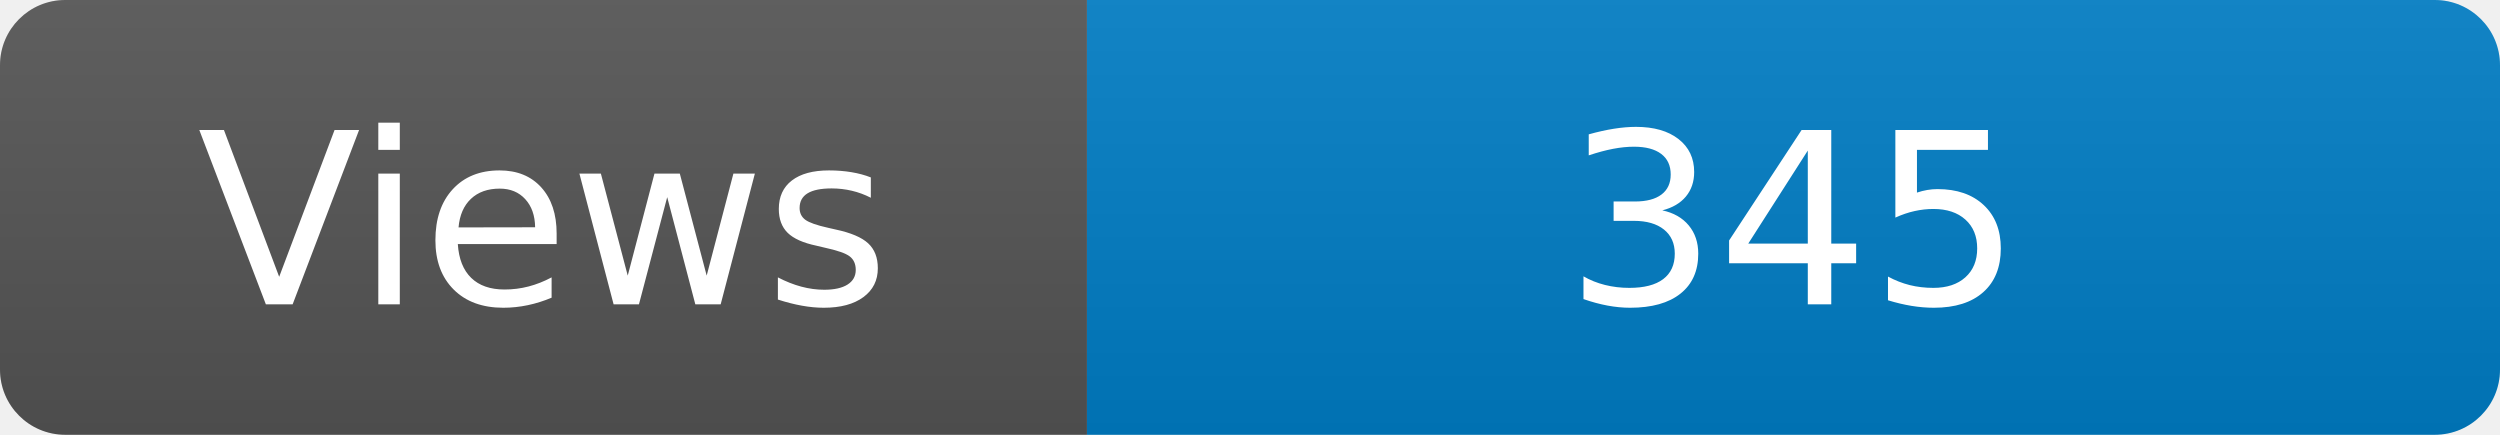
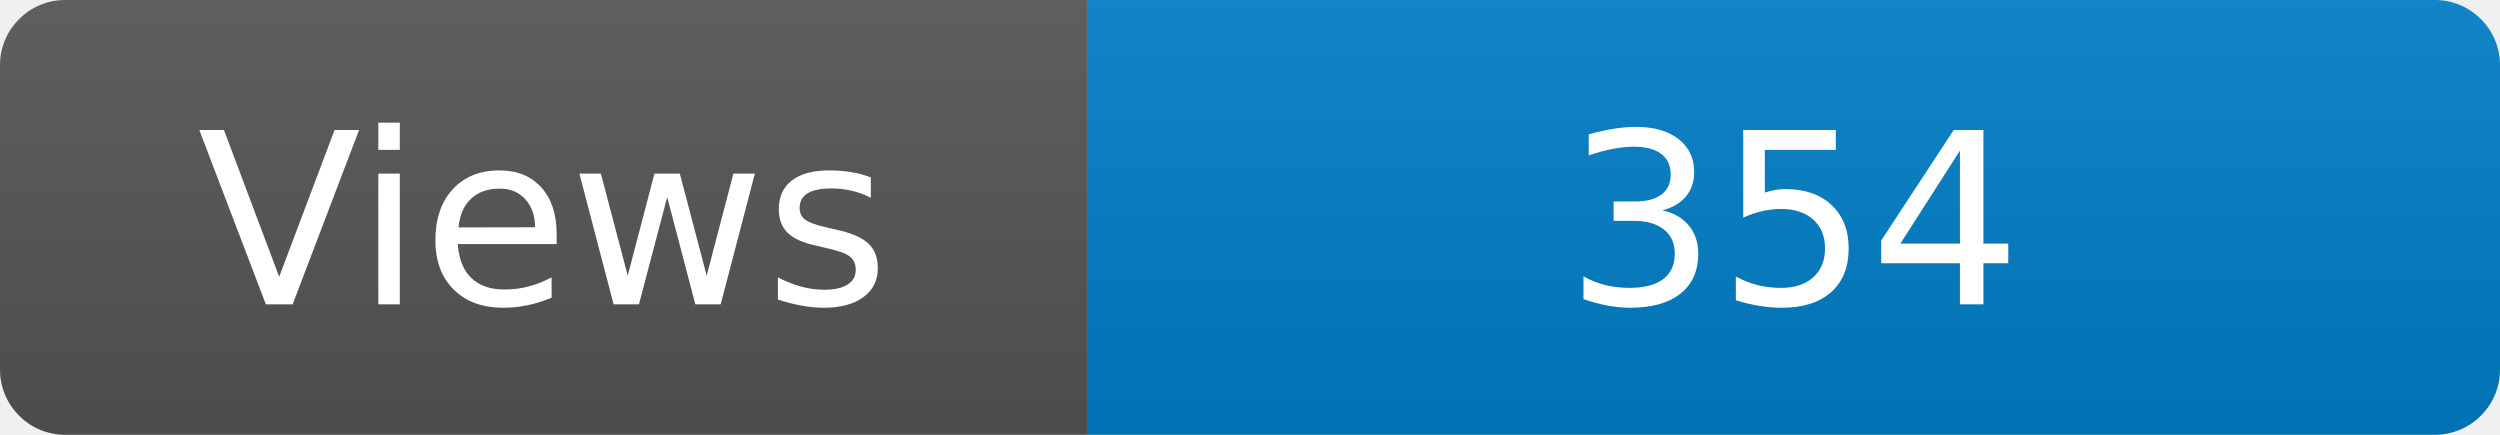
<svg xmlns="http://www.w3.org/2000/svg" width="115" height="20" role="img" aria-label="Maintained?: yes">
  <linearGradient id="s" x2="0" y2="100%">
    <stop offset="0" stop-color="#bbb" stop-opacity=".1" />
    <stop offset="1" stop-opacity=".1" />
  </linearGradient>
  <clipPath id="r">
    <rect width="115" height="20" rx="3" fill="#fff" />
  </clipPath>
  <g clip-path="url(#r)">
    <rect width="50" height="20" fill="#555" />
    <rect x="50" width="160" height="20" fill="#007ec6" />
    <rect width="115" height="20" fill="url(#s)" />
  </g>
  <g fill="#fff" text-anchor="middle" font-family="Verdana,Geneva,DejaVu Sans,sans-serif" font-size="110">
    <text x="250" y="140" transform="scale(.1)" fill="#fff">Views</text>
-     <text x="825" y="140" transform="scale(.1)" fill="#fff">345</text>
+     <text x="825" y="140" transform="scale(.1)" fill="#fff">354</text>
  </g>
</svg>
